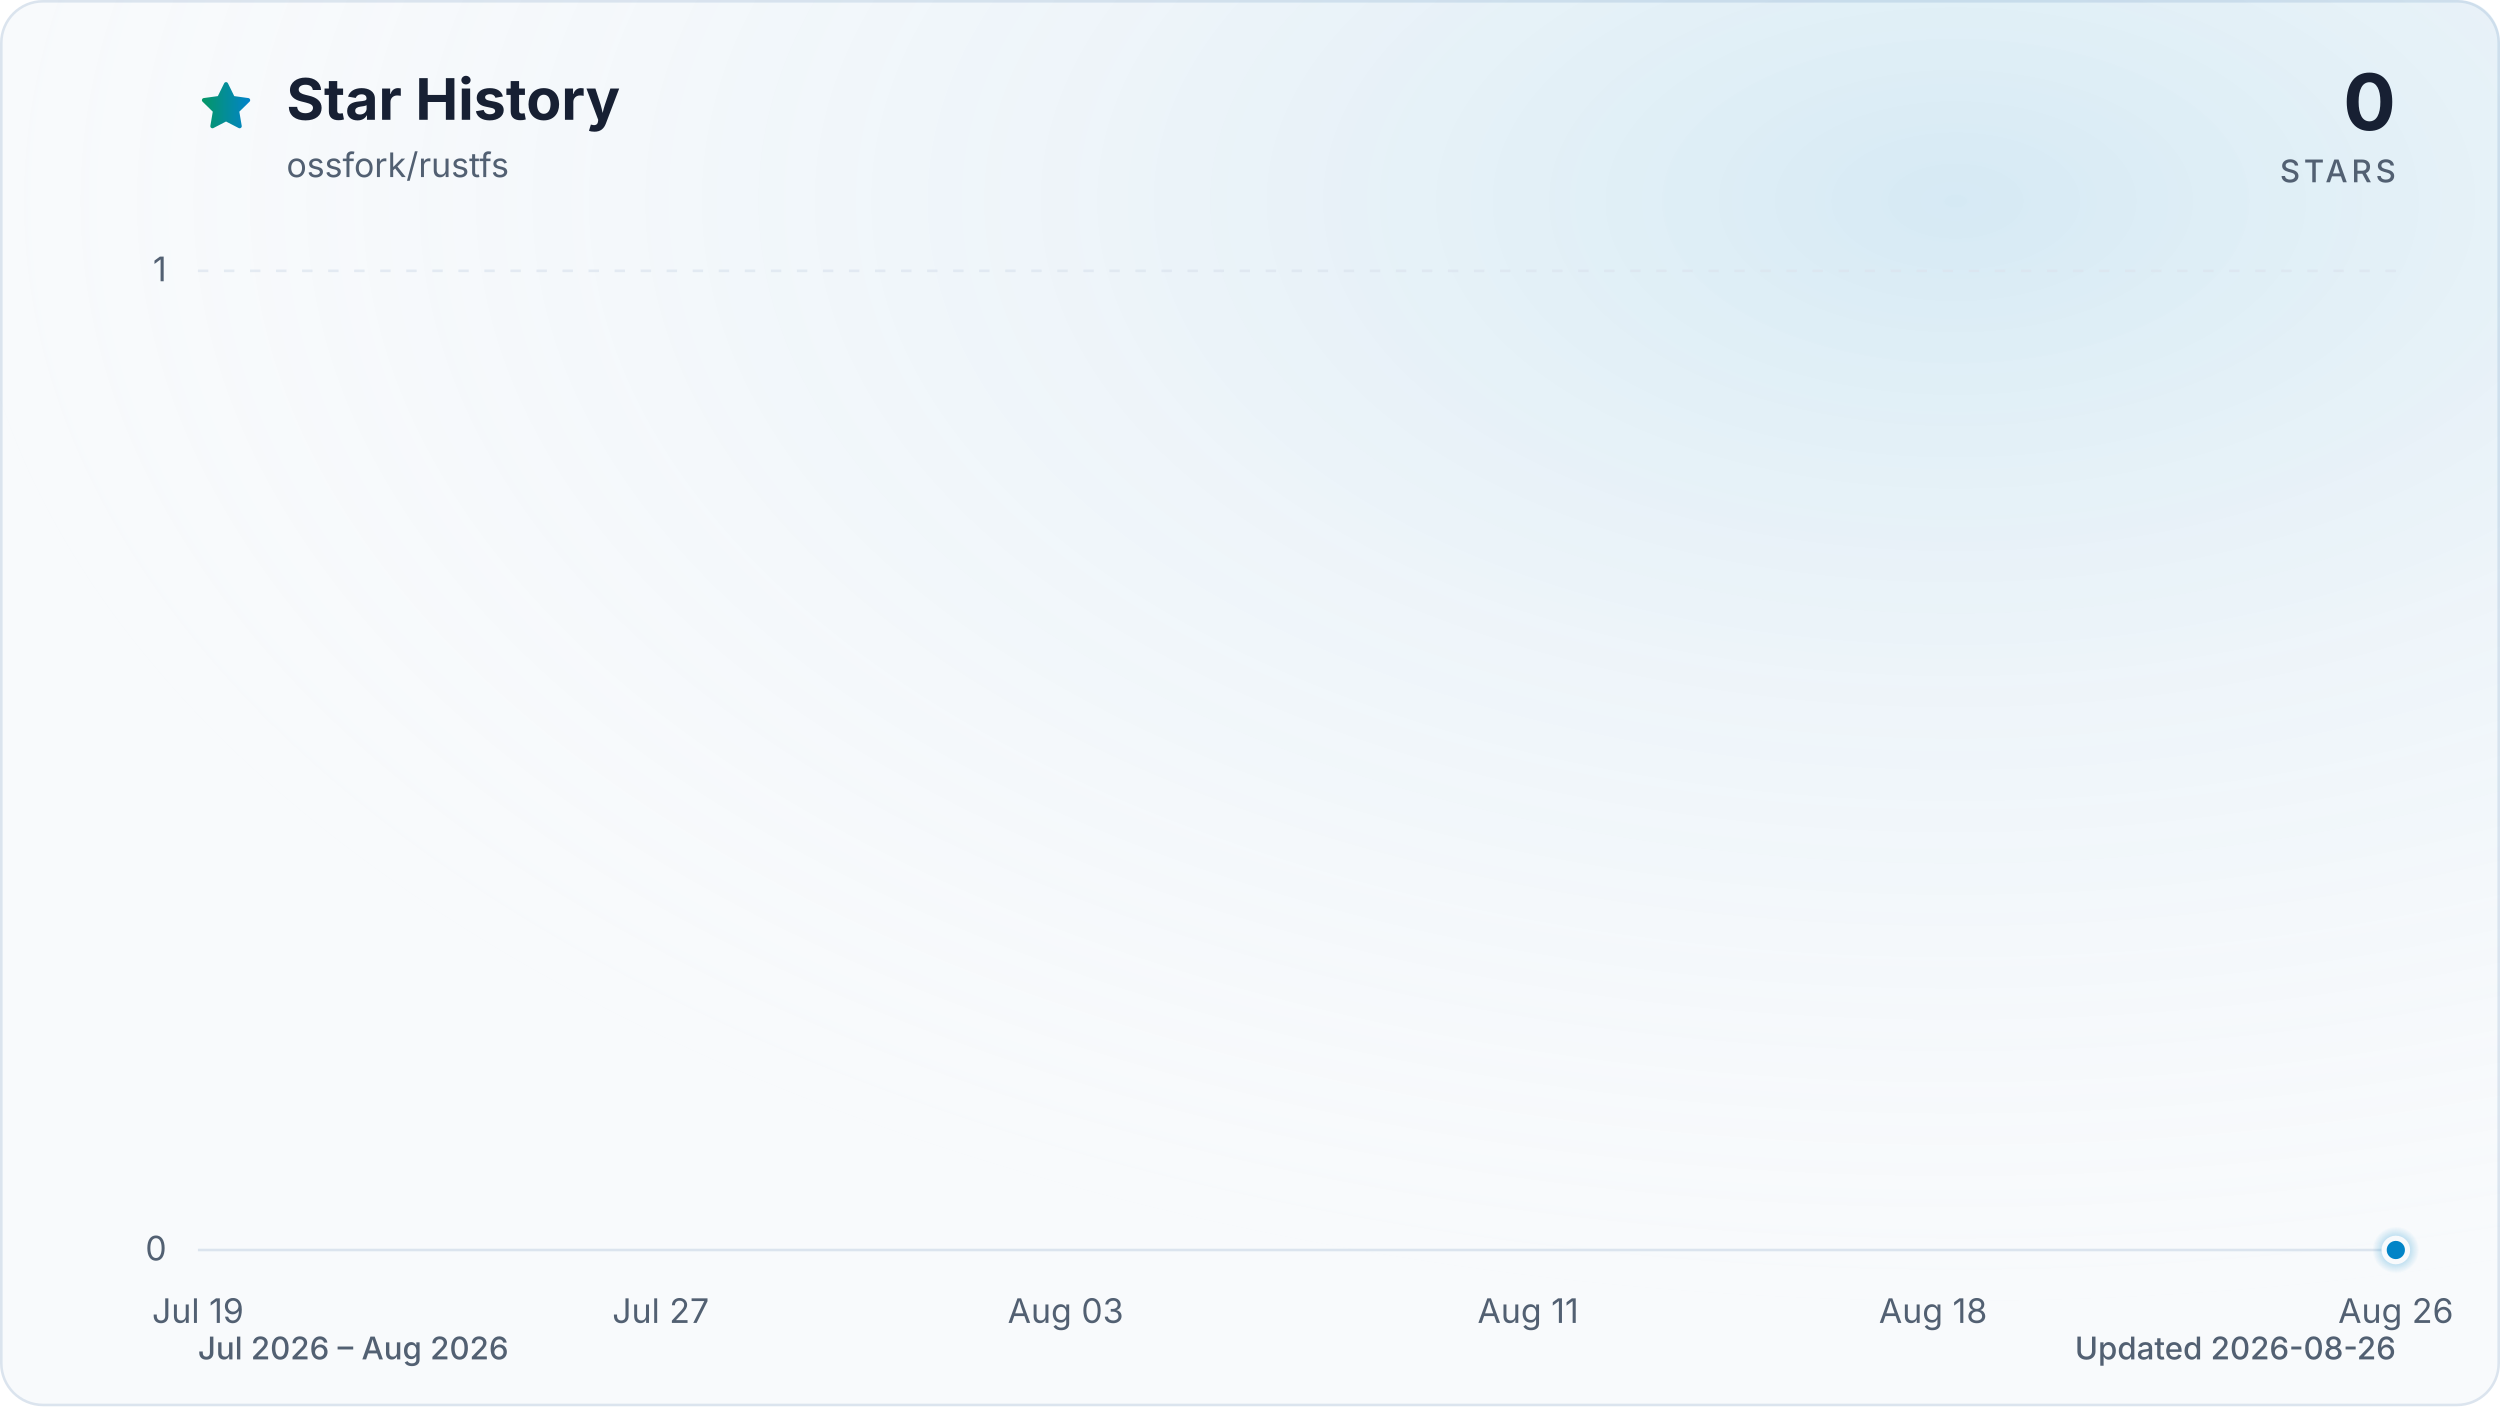
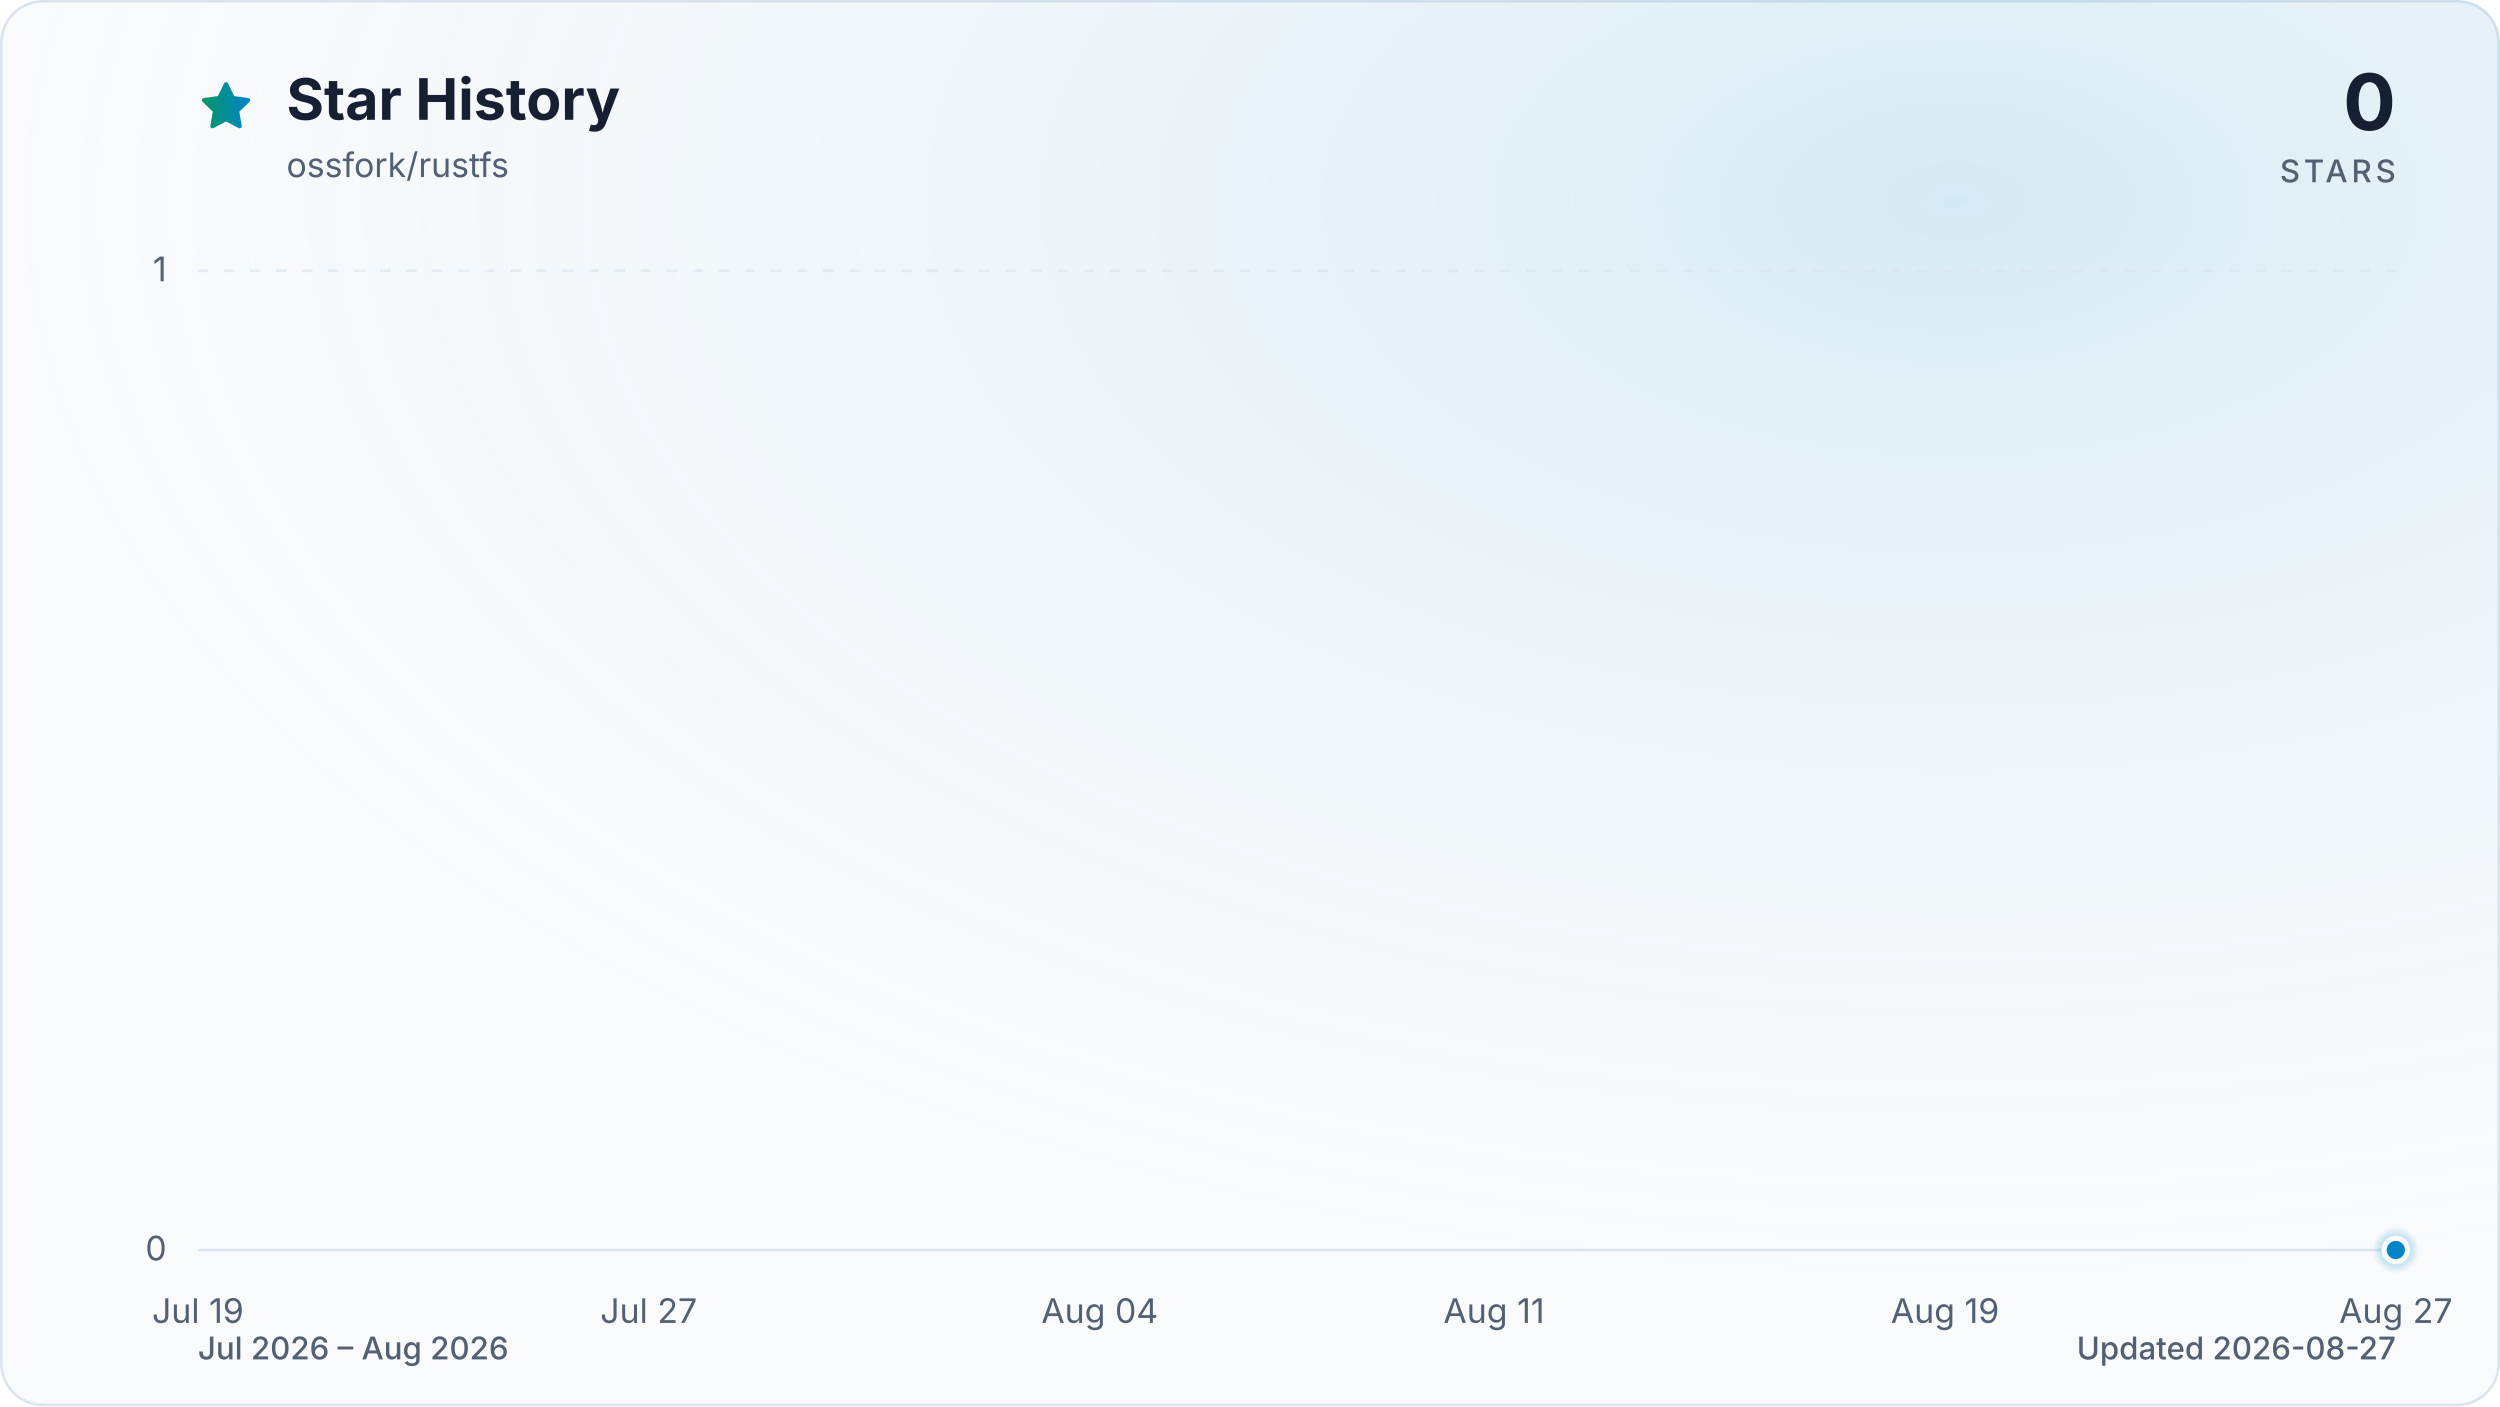
<svg xmlns="http://www.w3.org/2000/svg" viewBox="0 0 960 540" role="img" aria-labelledby="title description" data-style="gradient" data-variant="glow" data-animated="true">
  <defs>
    <linearGradient id="trend" x1="0" y1="0" x2="1" y2="0">
      <stop offset="0%" stop-color="#059669" />
      <stop offset="100%" stop-color="#0284c7" />
    </linearGradient>
    <linearGradient id="area" x1="0" y1="0" x2="0" y2="1">
      <stop offset="0%" stop-color="#059669" stop-opacity="0.30" />
      <stop offset="55%" stop-color="#0284c7" stop-opacity="0.10" />
      <stop offset="100%" stop-color="#0284c7" stop-opacity="0.01" />
    </linearGradient>
    <radialGradient id="marker-halo" cx="50%" cy="50%" r="50%">
      <stop offset="0%" stop-color="#0284c7" stop-opacity="0.55" />
      <stop offset="100%" stop-color="#0284c7" stop-opacity="0" />
    </radialGradient>
    <radialGradient id="surface-glow" cx="78%" cy="14%" r="80%">
      <stop offset="0%" stop-color="#0284c7" stop-opacity="0.14" />
      <stop offset="100%" stop-color="#f8fafc" stop-opacity="0" />
    </radialGradient>
    <filter id="trend-glow" x="-20%" y="-20%" width="140%" height="140%">
      <feGaussianBlur stdDeviation="7" />
    </filter>
  </defs>
  <style>
.trend-enter{transform-box:fill-box;transform-origin:center;animation:trend-enter 520ms cubic-bezier(0.16,1,0.3,1)}
.marker-enter{transform-box:fill-box;transform-origin:center;animation:marker-enter 320ms cubic-bezier(0.16,1,0.3,1) 200ms both}
.marker-pulse{transform-box:fill-box;transform-origin:center;animation:marker-pulse 2.6s ease-out infinite}
@keyframes trend-enter{from{opacity:.35;transform:translateY(10px)}to{opacity:1;transform:translateY(0)}}
@keyframes marker-enter{from{opacity:0;transform:scale(.4)}to{opacity:1;transform:scale(1)}}
@keyframes marker-pulse{0%{opacity:.5;transform:scale(.7)}70%,100%{opacity:0;transform:scale(2.1)}}
@media (prefers-reduced-motion:reduce){.trend-enter,.marker-enter,.marker-pulse{animation:none!important}}
@media (prefers-reduced-motion:reduce){.marker-pulse{opacity:0}}
</style>
  <rect x="0.5" y="0.5" width="959" height="539" fill="#f8fafc" stroke="#dbe4ee" stroke-width="1" rx="16" />
  <rect width="960" height="540" fill="url(#surface-glow)" rx="16" />
  <path d="M12 2.6l2.9 5.9 6.5.9-4.7 4.6 1.1 6.5-5.8-3-5.8 3 1.1-6.5-4.7-4.6 6.5-.9L12 2.6Z" transform="translate(76 30) scale(.9)" fill="url(#trend)" stroke="url(#trend)" stroke-width="1.8" stroke-linejoin="round" aria-hidden="true" />
  <text x="110" y="46" fill="#172033" font-family="ui-sans-serif, system-ui, -apple-system, BlinkMacSystemFont, 'Segoe UI', sans-serif" font-size="22" font-weight="700">Star History</text>
  <text x="110" y="68" fill="#526072" font-family="ui-sans-serif, system-ui, -apple-system, BlinkMacSystemFont, 'Segoe UI', sans-serif" font-size="13">ossfork/rustfs</text>
  <text x="920" y="50" fill="#172033" font-family="ui-sans-serif, system-ui, -apple-system, BlinkMacSystemFont, 'Segoe UI', sans-serif" font-size="30" font-weight="700" text-anchor="end">0</text>
  <text x="920" y="70" fill="#526072" font-family="ui-sans-serif, system-ui, -apple-system, BlinkMacSystemFont, 'Segoe UI', sans-serif" font-size="12" font-weight="500" letter-spacing="1.5" text-anchor="end">STARS</text>
  <line x1="76" y1="480.0" x2="920" y2="480.0" stroke="#dbe4ee" stroke-width="1" stroke-dasharray="0" opacity="1" />
  <text x="64" y="484.0" fill="#526072" font-family="ui-sans-serif, system-ui, -apple-system, BlinkMacSystemFont, 'Segoe UI', sans-serif" font-size="13" text-anchor="end">0</text>
  <line x1="76" y1="104.0" x2="920" y2="104.0" stroke="#dbe4ee" stroke-width="1" stroke-dasharray="4 6" opacity="0.7" />
  <text x="64" y="108.0" fill="#526072" font-family="ui-sans-serif, system-ui, -apple-system, BlinkMacSystemFont, 'Segoe UI', sans-serif" font-size="13" text-anchor="end">1</text>
  <text x="76.0" y="508" fill="#526072" font-family="ui-sans-serif, system-ui, -apple-system, BlinkMacSystemFont, 'Segoe UI', sans-serif" font-size="13" text-anchor="middle">Jul 19</text>
-   <text x="253.7" y="508" fill="#526072" font-family="ui-sans-serif, system-ui, -apple-system, BlinkMacSystemFont, 'Segoe UI', sans-serif" font-size="13" text-anchor="middle">Jul 27</text>
-   <text x="409.2" y="508" fill="#526072" font-family="ui-sans-serif, system-ui, -apple-system, BlinkMacSystemFont, 'Segoe UI', sans-serif" font-size="13" text-anchor="middle">Aug 03</text>
-   <text x="586.8" y="508" fill="#526072" font-family="ui-sans-serif, system-ui, -apple-system, BlinkMacSystemFont, 'Segoe UI', sans-serif" font-size="13" text-anchor="middle">Aug 11</text>
-   <text x="742.3" y="508" fill="#526072" font-family="ui-sans-serif, system-ui, -apple-system, BlinkMacSystemFont, 'Segoe UI', sans-serif" font-size="13" text-anchor="middle">Aug 18</text>
-   <text x="920.0" y="508" fill="#526072" font-family="ui-sans-serif, system-ui, -apple-system, BlinkMacSystemFont, 'Segoe UI', sans-serif" font-size="13" text-anchor="middle">Aug 26</text>
+   <text x="249.1" y="508" fill="#526072" font-family="ui-sans-serif, system-ui, -apple-system, BlinkMacSystemFont, 'Segoe UI', sans-serif" font-size="13" text-anchor="middle">Jul 27</text>
+   <text x="422.3" y="508" fill="#526072" font-family="ui-sans-serif, system-ui, -apple-system, BlinkMacSystemFont, 'Segoe UI', sans-serif" font-size="13" text-anchor="middle">Aug 04</text>
+   <text x="573.7" y="508" fill="#526072" font-family="ui-sans-serif, system-ui, -apple-system, BlinkMacSystemFont, 'Segoe UI', sans-serif" font-size="13" text-anchor="middle">Aug 11</text>
+   <text x="746.9" y="508" fill="#526072" font-family="ui-sans-serif, system-ui, -apple-system, BlinkMacSystemFont, 'Segoe UI', sans-serif" font-size="13" text-anchor="middle">Aug 19</text>
+   <text x="920.0" y="508" fill="#526072" font-family="ui-sans-serif, system-ui, -apple-system, BlinkMacSystemFont, 'Segoe UI', sans-serif" font-size="13" text-anchor="middle">Aug 27</text>
  <g class="trend-enter">
-     <path d="M 76.0 480.0 C 83.4 480.0, 90.8 480.0, 98.2 480.0 C 105.6 480.0, 113.0 480.0, 120.4 480.0 C 127.8 480.0, 135.2 480.0, 142.6 480.0 C 150.0 480.0, 157.4 480.0, 164.8 480.0 C 172.2 480.0, 179.6 480.0, 187.1 480.0 C 194.5 480.0, 201.9 480.0, 209.3 480.0 C 216.7 480.0, 224.1 480.0, 231.5 480.0 C 238.9 480.0, 246.3 480.0, 253.7 480.0 C 261.1 480.0, 268.5 480.0, 275.9 480.0 C 283.3 480.0, 290.7 480.0, 298.1 480.0 C 305.5 480.0, 312.9 480.0, 320.3 480.0 C 327.7 480.0, 335.1 480.0, 342.5 480.0 C 349.9 480.0, 357.3 480.0, 364.7 480.0 C 372.1 480.0, 379.5 480.0, 386.9 480.0 C 394.4 480.0, 401.8 480.0, 409.2 480.0 C 416.6 480.0, 424.0 480.0, 431.4 480.0 C 438.8 480.0, 446.2 480.0, 453.6 480.0 C 461.0 480.0, 468.4 480.0, 475.8 480.0 C 483.2 480.0, 490.6 480.0, 498.0 480.0 C 505.4 480.0, 512.8 480.0, 520.2 480.0 C 527.6 480.0, 535.0 480.0, 542.4 480.0 C 549.8 480.0, 557.2 480.0, 564.6 480.0 C 572.0 480.0, 579.4 480.0, 586.8 480.0 C 594.2 480.0, 601.6 480.0, 609.1 480.0 C 616.5 480.0, 623.9 480.0, 631.3 480.0 C 638.7 480.0, 646.1 480.0, 653.5 480.0 C 660.9 480.0, 668.3 480.0, 675.7 480.0 C 683.1 480.0, 690.5 480.0, 697.9 480.0 C 705.3 480.0, 712.7 480.0, 720.1 480.0 C 727.5 480.0, 734.9 480.0, 742.3 480.0 C 749.7 480.0, 757.1 480.0, 764.5 480.0 C 771.9 480.0, 779.3 480.0, 786.7 480.0 C 794.1 480.0, 801.5 480.0, 808.9 480.0 C 816.4 480.0, 823.8 480.0, 831.2 480.0 C 838.6 480.0, 846.0 480.0, 853.4 480.0 C 860.8 480.0, 868.2 480.0, 875.6 480.0 C 883.0 480.0, 890.4 480.0, 897.8 480.0 C 905.2 480.0, 912.6 480.0, 920.0 480.0 L 920.0 480.0 L 76.0 480.0 Z" fill="url(#area)" />
-     <path d="M 76.0 480.0 C 83.4 480.0, 90.8 480.0, 98.2 480.0 C 105.6 480.0, 113.0 480.0, 120.4 480.0 C 127.8 480.0, 135.2 480.0, 142.6 480.0 C 150.0 480.0, 157.4 480.0, 164.8 480.0 C 172.2 480.0, 179.6 480.0, 187.1 480.0 C 194.5 480.0, 201.9 480.0, 209.3 480.0 C 216.7 480.0, 224.1 480.0, 231.5 480.0 C 238.9 480.0, 246.3 480.0, 253.7 480.0 C 261.1 480.0, 268.5 480.0, 275.9 480.0 C 283.3 480.0, 290.7 480.0, 298.1 480.0 C 305.5 480.0, 312.9 480.0, 320.3 480.0 C 327.7 480.0, 335.1 480.0, 342.5 480.0 C 349.9 480.0, 357.3 480.0, 364.7 480.0 C 372.1 480.0, 379.5 480.0, 386.9 480.0 C 394.4 480.0, 401.8 480.0, 409.2 480.0 C 416.6 480.0, 424.0 480.0, 431.4 480.0 C 438.8 480.0, 446.2 480.0, 453.6 480.0 C 461.0 480.0, 468.4 480.0, 475.8 480.0 C 483.2 480.0, 490.6 480.0, 498.0 480.0 C 505.4 480.0, 512.8 480.0, 520.2 480.0 C 527.6 480.0, 535.0 480.0, 542.4 480.0 C 549.8 480.0, 557.2 480.0, 564.6 480.0 C 572.0 480.0, 579.4 480.0, 586.8 480.0 C 594.2 480.0, 601.6 480.0, 609.1 480.0 C 616.5 480.0, 623.9 480.0, 631.3 480.0 C 638.7 480.0, 646.1 480.0, 653.5 480.0 C 660.9 480.0, 668.3 480.0, 675.7 480.0 C 683.1 480.0, 690.5 480.0, 697.9 480.0 C 705.3 480.0, 712.7 480.0, 720.1 480.0 C 727.5 480.0, 734.9 480.0, 742.3 480.0 C 749.7 480.0, 757.1 480.0, 764.5 480.0 C 771.9 480.0, 779.3 480.0, 786.7 480.0 C 794.1 480.0, 801.5 480.0, 808.9 480.0 C 816.4 480.0, 823.8 480.0, 831.2 480.0 C 838.6 480.0, 846.0 480.0, 853.4 480.0 C 860.8 480.0, 868.2 480.0, 875.6 480.0 C 883.0 480.0, 890.4 480.0, 897.8 480.0 C 905.2 480.0, 912.6 480.0, 920.0 480.0" fill="none" stroke="url(#trend)" stroke-width="12" stroke-linecap="round" stroke-linejoin="round" opacity="0.16" filter="url(#trend-glow)" />
-     <path d="M 76.0 480.0 C 83.4 480.0, 90.8 480.0, 98.2 480.0 C 105.6 480.0, 113.0 480.0, 120.4 480.0 C 127.8 480.0, 135.2 480.0, 142.6 480.0 C 150.0 480.0, 157.4 480.0, 164.8 480.0 C 172.2 480.0, 179.6 480.0, 187.1 480.0 C 194.5 480.0, 201.9 480.0, 209.3 480.0 C 216.7 480.0, 224.1 480.0, 231.5 480.0 C 238.9 480.0, 246.3 480.0, 253.7 480.0 C 261.1 480.0, 268.5 480.0, 275.9 480.0 C 283.3 480.0, 290.7 480.0, 298.1 480.0 C 305.5 480.0, 312.9 480.0, 320.3 480.0 C 327.7 480.0, 335.1 480.0, 342.5 480.0 C 349.9 480.0, 357.3 480.0, 364.7 480.0 C 372.1 480.0, 379.5 480.0, 386.9 480.0 C 394.4 480.0, 401.8 480.0, 409.2 480.0 C 416.6 480.0, 424.0 480.0, 431.4 480.0 C 438.8 480.0, 446.2 480.0, 453.6 480.0 C 461.0 480.0, 468.4 480.0, 475.8 480.0 C 483.2 480.0, 490.6 480.0, 498.0 480.0 C 505.4 480.0, 512.8 480.0, 520.2 480.0 C 527.6 480.0, 535.0 480.0, 542.4 480.0 C 549.8 480.0, 557.2 480.0, 564.6 480.0 C 572.0 480.0, 579.4 480.0, 586.8 480.0 C 594.2 480.0, 601.6 480.0, 609.1 480.0 C 616.5 480.0, 623.9 480.0, 631.3 480.0 C 638.7 480.0, 646.1 480.0, 653.5 480.0 C 660.9 480.0, 668.3 480.0, 675.7 480.0 C 683.1 480.0, 690.5 480.0, 697.9 480.0 C 705.3 480.0, 712.7 480.0, 720.1 480.0 C 727.5 480.0, 734.9 480.0, 742.3 480.0 C 749.7 480.0, 757.1 480.0, 764.5 480.0 C 771.9 480.0, 779.3 480.0, 786.7 480.0 C 794.1 480.0, 801.5 480.0, 808.9 480.0 C 816.4 480.0, 823.8 480.0, 831.2 480.0 C 838.6 480.0, 846.0 480.0, 853.4 480.0 C 860.8 480.0, 868.2 480.0, 875.6 480.0 C 883.0 480.0, 890.4 480.0, 897.8 480.0 C 905.2 480.0, 912.6 480.0, 920.0 480.0" fill="none" stroke="url(#trend)" stroke-width="3" stroke-linecap="round" stroke-linejoin="round" />
+     <path d="M 76.0 480.0 C 83.2 480.0, 90.4 480.0, 97.6 480.0 C 104.9 480.0, 112.1 480.0, 119.3 480.0 C 126.5 480.0, 133.7 480.0, 140.9 480.0 C 148.1 480.0, 155.4 480.0, 162.6 480.0 C 169.8 480.0, 177.0 480.0, 184.2 480.0 C 191.4 480.0, 198.6 480.0, 205.8 480.0 C 213.1 480.0, 220.3 480.0, 227.5 480.0 C 234.7 480.0, 241.9 480.0, 249.1 480.0 C 256.3 480.0, 263.6 480.0, 270.8 480.0 C 278.0 480.0, 285.2 480.0, 292.4 480.0 C 299.6 480.0, 306.8 480.0, 314.1 480.0 C 321.3 480.0, 328.5 480.0, 335.7 480.0 C 342.9 480.0, 350.1 480.0, 357.3 480.0 C 364.5 480.0, 371.8 480.0, 379.0 480.0 C 386.2 480.0, 393.4 480.0, 400.6 480.0 C 407.8 480.0, 415.0 480.0, 422.3 480.0 C 429.5 480.0, 436.7 480.0, 443.9 480.0 C 451.1 480.0, 458.3 480.0, 465.5 480.0 C 472.8 480.0, 480.0 480.0, 487.2 480.0 C 494.4 480.0, 501.6 480.0, 508.8 480.0 C 516.0 480.0, 523.2 480.0, 530.5 480.0 C 537.7 480.0, 544.9 480.0, 552.1 480.0 C 559.3 480.0, 566.5 480.0, 573.7 480.0 C 581.0 480.0, 588.2 480.0, 595.4 480.0 C 602.6 480.0, 609.8 480.0, 617.0 480.0 C 624.2 480.0, 631.5 480.0, 638.7 480.0 C 645.9 480.0, 653.1 480.0, 660.3 480.0 C 667.5 480.0, 674.7 480.0, 681.9 480.0 C 689.2 480.0, 696.4 480.0, 703.6 480.0 C 710.8 480.0, 718.0 480.0, 725.2 480.0 C 732.4 480.0, 739.7 480.0, 746.9 480.0 C 754.1 480.0, 761.3 480.0, 768.5 480.0 C 775.7 480.0, 782.9 480.0, 790.2 480.0 C 797.4 480.0, 804.6 480.0, 811.8 480.0 C 819.0 480.0, 826.2 480.0, 833.4 480.0 C 840.6 480.0, 847.9 480.0, 855.1 480.0 C 862.3 480.0, 869.5 480.0, 876.7 480.0 C 883.9 480.0, 891.1 480.0, 898.4 480.0 C 905.6 480.0, 912.8 480.0, 920.0 480.0 L 920.0 480.0 L 76.0 480.0 Z" fill="url(#area)" />
+     <path d="M 76.0 480.0 C 83.2 480.0, 90.4 480.0, 97.6 480.0 C 104.9 480.0, 112.1 480.0, 119.3 480.0 C 126.5 480.0, 133.7 480.0, 140.9 480.0 C 148.1 480.0, 155.4 480.0, 162.6 480.0 C 169.8 480.0, 177.0 480.0, 184.2 480.0 C 191.4 480.0, 198.6 480.0, 205.8 480.0 C 213.1 480.0, 220.3 480.0, 227.5 480.0 C 234.7 480.0, 241.9 480.0, 249.1 480.0 C 256.3 480.0, 263.6 480.0, 270.8 480.0 C 278.0 480.0, 285.2 480.0, 292.4 480.0 C 299.6 480.0, 306.8 480.0, 314.1 480.0 C 321.3 480.0, 328.5 480.0, 335.7 480.0 C 342.9 480.0, 350.1 480.0, 357.3 480.0 C 364.5 480.0, 371.8 480.0, 379.0 480.0 C 386.2 480.0, 393.4 480.0, 400.6 480.0 C 407.8 480.0, 415.0 480.0, 422.3 480.0 C 429.5 480.0, 436.7 480.0, 443.9 480.0 C 451.1 480.0, 458.3 480.0, 465.5 480.0 C 472.8 480.0, 480.0 480.0, 487.2 480.0 C 494.4 480.0, 501.6 480.0, 508.8 480.0 C 516.0 480.0, 523.2 480.0, 530.5 480.0 C 537.7 480.0, 544.9 480.0, 552.1 480.0 C 559.3 480.0, 566.5 480.0, 573.7 480.0 C 581.0 480.0, 588.2 480.0, 595.4 480.0 C 602.6 480.0, 609.8 480.0, 617.0 480.0 C 624.2 480.0, 631.5 480.0, 638.7 480.0 C 645.9 480.0, 653.1 480.0, 660.3 480.0 C 667.5 480.0, 674.7 480.0, 681.9 480.0 C 689.2 480.0, 696.4 480.0, 703.6 480.0 C 710.8 480.0, 718.0 480.0, 725.2 480.0 C 732.4 480.0, 739.7 480.0, 746.9 480.0 C 754.1 480.0, 761.3 480.0, 768.5 480.0 C 775.7 480.0, 782.9 480.0, 790.2 480.0 C 797.4 480.0, 804.6 480.0, 811.8 480.0 C 819.0 480.0, 826.2 480.0, 833.4 480.0 C 840.6 480.0, 847.9 480.0, 855.1 480.0 C 862.3 480.0, 869.5 480.0, 876.7 480.0 C 883.9 480.0, 891.1 480.0, 898.4 480.0 C 905.6 480.0, 912.8 480.0, 920.0 480.0" fill="none" stroke="url(#trend)" stroke-width="12" stroke-linecap="round" stroke-linejoin="round" opacity="0.16" filter="url(#trend-glow)" />
+     <path d="M 76.0 480.0 C 83.2 480.0, 90.4 480.0, 97.6 480.0 C 104.9 480.0, 112.1 480.0, 119.3 480.0 C 126.5 480.0, 133.7 480.0, 140.9 480.0 C 148.1 480.0, 155.4 480.0, 162.6 480.0 C 169.8 480.0, 177.0 480.0, 184.2 480.0 C 191.4 480.0, 198.6 480.0, 205.8 480.0 C 213.1 480.0, 220.3 480.0, 227.5 480.0 C 234.7 480.0, 241.9 480.0, 249.1 480.0 C 256.3 480.0, 263.6 480.0, 270.8 480.0 C 278.0 480.0, 285.2 480.0, 292.4 480.0 C 299.6 480.0, 306.8 480.0, 314.1 480.0 C 321.3 480.0, 328.5 480.0, 335.7 480.0 C 342.9 480.0, 350.1 480.0, 357.3 480.0 C 364.5 480.0, 371.8 480.0, 379.0 480.0 C 386.2 480.0, 393.4 480.0, 400.6 480.0 C 407.8 480.0, 415.0 480.0, 422.3 480.0 C 429.5 480.0, 436.7 480.0, 443.9 480.0 C 451.1 480.0, 458.3 480.0, 465.5 480.0 C 472.8 480.0, 480.0 480.0, 487.2 480.0 C 494.4 480.0, 501.6 480.0, 508.8 480.0 C 516.0 480.0, 523.2 480.0, 530.5 480.0 C 537.7 480.0, 544.9 480.0, 552.1 480.0 C 559.3 480.0, 566.5 480.0, 573.7 480.0 C 581.0 480.0, 588.2 480.0, 595.4 480.0 C 602.6 480.0, 609.8 480.0, 617.0 480.0 C 624.2 480.0, 631.5 480.0, 638.7 480.0 C 645.9 480.0, 653.1 480.0, 660.3 480.0 C 667.5 480.0, 674.7 480.0, 681.9 480.0 C 689.2 480.0, 696.4 480.0, 703.6 480.0 C 710.8 480.0, 718.0 480.0, 725.2 480.0 C 732.4 480.0, 739.7 480.0, 746.9 480.0 C 754.1 480.0, 761.3 480.0, 768.5 480.0 C 775.7 480.0, 782.9 480.0, 790.2 480.0 C 797.4 480.0, 804.6 480.0, 811.8 480.0 C 819.0 480.0, 826.2 480.0, 833.4 480.0 C 840.6 480.0, 847.9 480.0, 855.1 480.0 C 862.3 480.0, 869.5 480.0, 876.7 480.0 C 883.9 480.0, 891.1 480.0, 898.4 480.0 C 905.6 480.0, 912.8 480.0, 920.0 480.0" fill="none" stroke="url(#trend)" stroke-width="3" stroke-linecap="round" stroke-linejoin="round" />
  </g>
  <g class="marker-enter">
    <circle class="marker-pulse" cx="920.0" cy="480.0" r="9" fill="url(#marker-halo)" />
    <circle cx="920.0" cy="480.0" r="4.5" fill="#0284c7" stroke="#f8fafc" stroke-width="2" />
  </g>
  <text x="76" y="522" fill="#526072" font-family="ui-sans-serif, system-ui, -apple-system, BlinkMacSystemFont, 'Segoe UI', sans-serif" font-size="12" font-weight="500">Jul 2026 – Aug 2026</text>
-   <text x="920" y="522" fill="#526072" font-family="ui-sans-serif, system-ui, -apple-system, BlinkMacSystemFont, 'Segoe UI', sans-serif" font-size="12" font-weight="500" text-anchor="end">Updated 2026-08-26</text>
+   <text x="920" y="522" fill="#526072" font-family="ui-sans-serif, system-ui, -apple-system, BlinkMacSystemFont, 'Segoe UI', sans-serif" font-size="12" font-weight="500" text-anchor="end">Updated 2026-08-27</text>
</svg>
